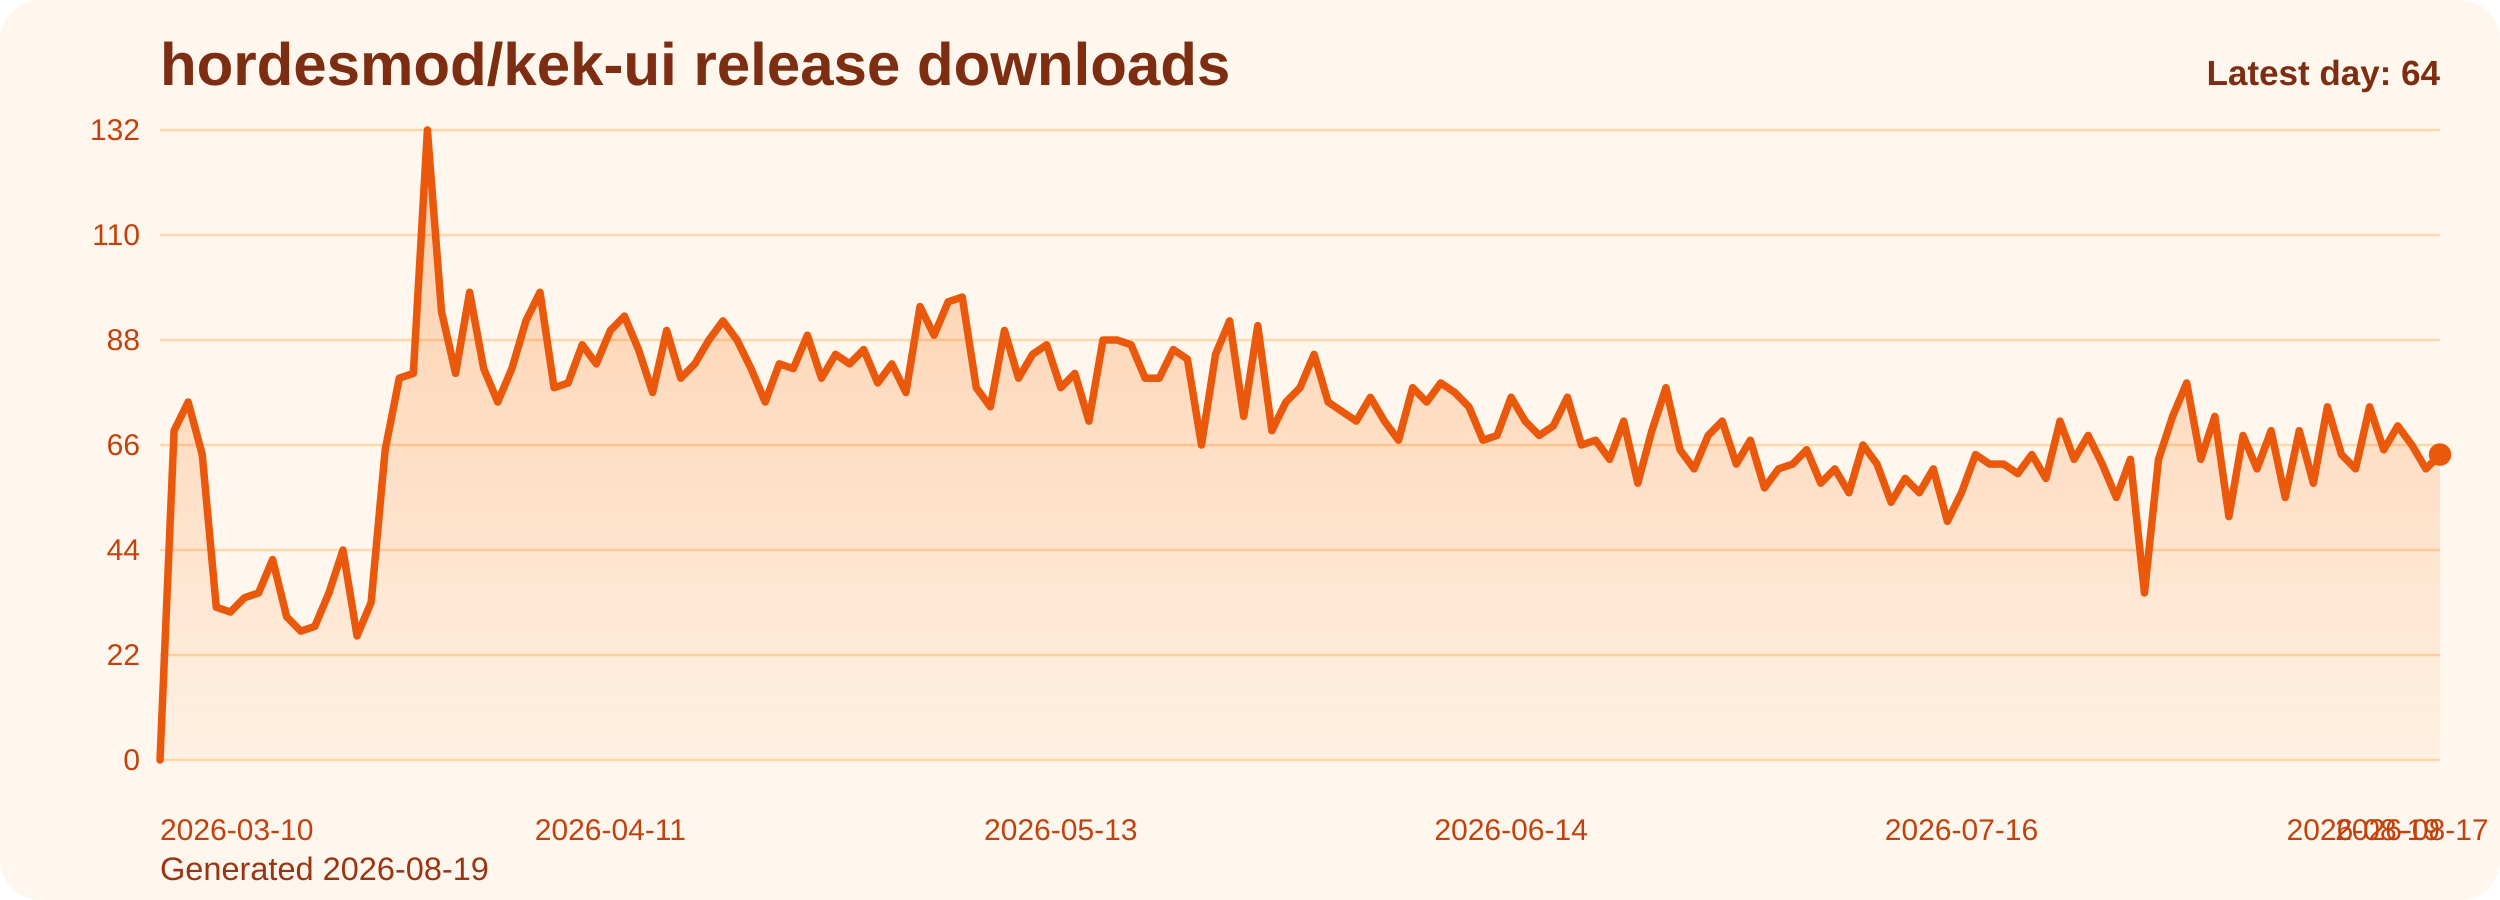
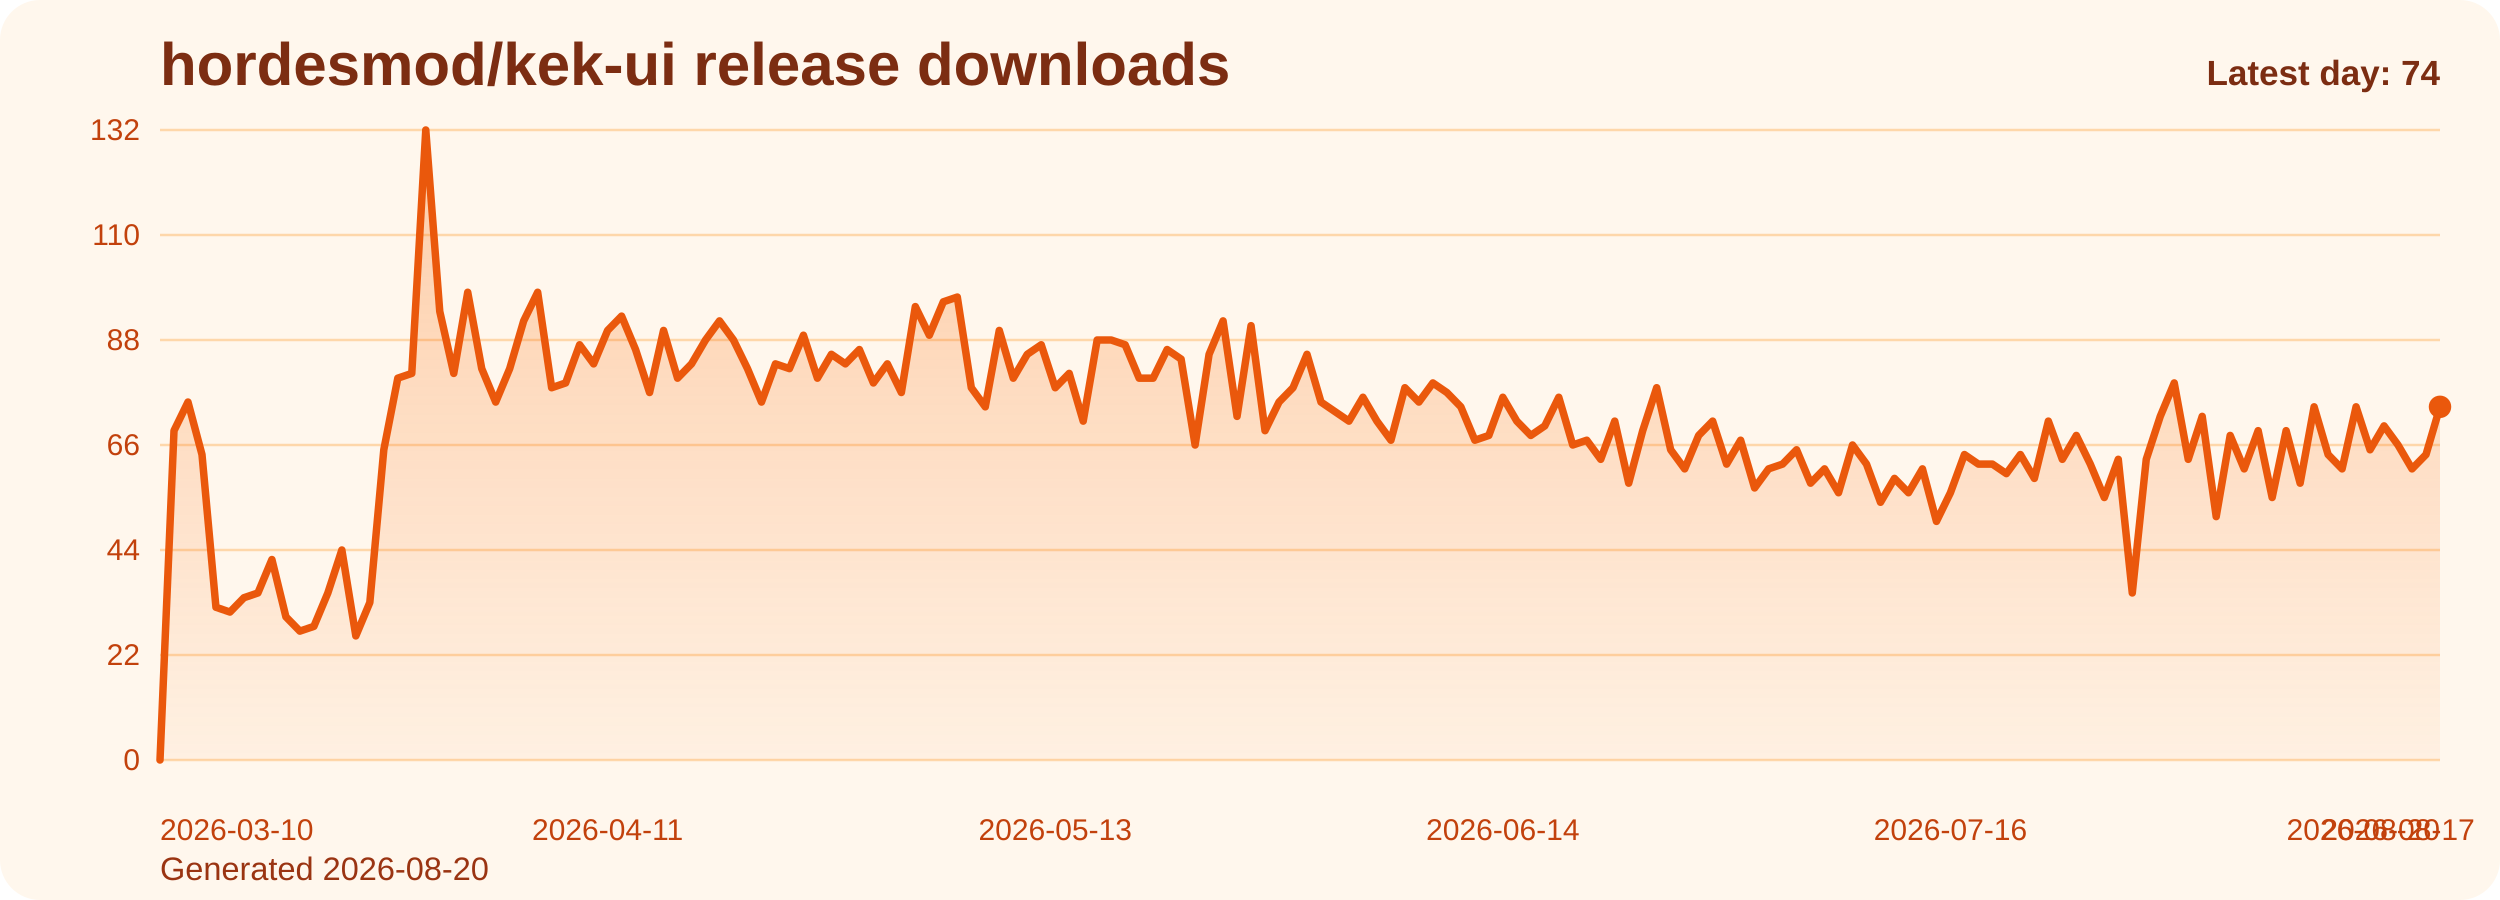
<svg xmlns="http://www.w3.org/2000/svg" viewBox="0 0 1000 360" role="img" aria-label="hordesmod/kek-ui release downloads chart">
  <defs>
    <linearGradient id="fill-daily-orange" x1="0" y1="0" x2="0" y2="1">
      <stop offset="0%" stop-color="#f97316" stop-opacity="0.32" />
      <stop offset="100%" stop-color="#f97316" stop-opacity="0.05" />
    </linearGradient>
    <style>
      .bg { fill: #fff7ed; }
      .title { font: 700 24px Arial, sans-serif; fill: #7c2d12; }
      .sub { font: 400 13px Arial, sans-serif; fill: #9a3412; }
      .grid { stroke: #fed7aa; stroke-width: 1; }
      .axis { font: 400 12px Arial, sans-serif; fill: #c2410c; }
      .line { fill: none; stroke: #ea580c; stroke-width: 3; stroke-linecap: round; stroke-linejoin: round; }
      .dot { fill: #ea580c; }
      .value { font: 600 11px Arial, sans-serif; fill: #9a3412; }
      .latest { font: 700 14px Arial, sans-serif; fill: #7c2d12; }
    </style>
  </defs>
  <rect class="bg" x="0" y="0" width="1000" height="360" rx="16" />
  <text class="title" x="64" y="34">hordesmod/kek-ui release downloads</text>
-   <text class="sub" x="64" y="352">Generated 2026-08-19</text>
+   <text class="sub" x="64" y="352">Generated 2026-08-20</text>
  <line x1="64" y1="52.00" x2="976" y2="52.00" class="grid" />
  <text x="56" y="56.00" text-anchor="end" class="axis">132</text>
  <line x1="64" y1="94.00" x2="976" y2="94.00" class="grid" />
  <text x="56" y="98.00" text-anchor="end" class="axis">110</text>
  <line x1="64" y1="136.00" x2="976" y2="136.00" class="grid" />
  <text x="56" y="140.00" text-anchor="end" class="axis">88</text>
  <line x1="64" y1="178.00" x2="976" y2="178.00" class="grid" />
  <text x="56" y="182.00" text-anchor="end" class="axis">66</text>
  <line x1="64" y1="220.00" x2="976" y2="220.00" class="grid" />
  <text x="56" y="224.00" text-anchor="end" class="axis">44</text>
  <line x1="64" y1="262.00" x2="976" y2="262.00" class="grid" />
  <text x="56" y="266.00" text-anchor="end" class="axis">22</text>
  <line x1="64" y1="304.00" x2="976" y2="304.00" class="grid" />
  <text x="56" y="308.00" text-anchor="end" class="axis">0</text>
-   <path d="M 64.00 304 L 64.00 304.00 L 69.63 172.27 L 75.26 160.82 L 80.89 181.82 L 86.52 242.91 L 92.15 244.82 L 97.78 239.09 L 103.41 237.18 L 109.04 223.82 L 114.67 246.73 L 120.30 252.45 L 125.93 250.55 L 131.56 237.18 L 137.19 220.00 L 142.81 254.36 L 148.44 241.00 L 154.07 179.91 L 159.70 151.27 L 165.33 149.36 L 170.96 52.00 L 176.59 124.55 L 182.22 149.36 L 187.85 116.91 L 193.48 147.45 L 199.11 160.82 L 204.74 147.45 L 210.37 128.36 L 216.00 116.91 L 221.63 155.09 L 227.26 153.18 L 232.89 137.91 L 238.52 145.55 L 244.15 132.18 L 249.78 126.45 L 255.41 139.82 L 261.04 157.00 L 266.67 132.18 L 272.30 151.27 L 277.93 145.55 L 283.56 136.00 L 289.19 128.36 L 294.81 136.00 L 300.44 147.45 L 306.07 160.82 L 311.70 145.55 L 317.33 147.45 L 322.96 134.09 L 328.59 151.27 L 334.22 141.73 L 339.85 145.55 L 345.48 139.82 L 351.11 153.18 L 356.74 145.55 L 362.37 157.00 L 368.00 122.64 L 373.63 134.09 L 379.26 120.73 L 384.89 118.82 L 390.52 155.09 L 396.15 162.73 L 401.78 132.18 L 407.41 151.27 L 413.04 141.73 L 418.67 137.91 L 424.30 155.09 L 429.93 149.36 L 435.56 168.45 L 441.19 136.00 L 446.81 136.00 L 452.44 137.91 L 458.07 151.27 L 463.70 151.27 L 469.33 139.82 L 474.96 143.64 L 480.59 178.00 L 486.22 141.73 L 491.85 128.36 L 497.48 166.55 L 503.11 130.27 L 508.74 172.27 L 514.37 160.82 L 520.00 155.09 L 525.63 141.73 L 531.26 160.82 L 536.89 164.64 L 542.52 168.45 L 548.15 158.91 L 553.78 168.45 L 559.41 176.09 L 565.04 155.09 L 570.67 160.82 L 576.30 153.18 L 581.93 157.00 L 587.56 162.73 L 593.19 176.09 L 598.81 174.18 L 604.44 158.91 L 610.07 168.45 L 615.70 174.18 L 621.33 170.36 L 626.96 158.91 L 632.59 178.00 L 638.22 176.09 L 643.85 183.73 L 649.48 168.45 L 655.11 193.27 L 660.74 172.27 L 666.37 155.09 L 672.00 179.91 L 677.63 187.55 L 683.26 174.18 L 688.89 168.45 L 694.52 185.64 L 700.15 176.09 L 705.78 195.18 L 711.41 187.55 L 717.04 185.64 L 722.67 179.91 L 728.30 193.27 L 733.93 187.55 L 739.56 197.09 L 745.19 178.00 L 750.81 185.64 L 756.44 200.91 L 762.07 191.36 L 767.70 197.09 L 773.33 187.55 L 778.96 208.55 L 784.59 197.09 L 790.22 181.82 L 795.85 185.64 L 801.48 185.64 L 807.11 189.45 L 812.74 181.82 L 818.37 191.36 L 824.00 168.45 L 829.63 183.73 L 835.26 174.18 L 840.89 185.64 L 846.52 199.00 L 852.15 183.73 L 857.78 237.18 L 863.41 183.73 L 869.04 166.55 L 874.67 153.18 L 880.30 183.73 L 885.93 166.55 L 891.56 206.64 L 897.19 174.18 L 902.81 187.55 L 908.44 172.27 L 914.07 199.00 L 919.70 172.27 L 925.33 193.27 L 930.96 162.73 L 936.59 181.82 L 942.22 187.55 L 947.85 162.73 L 953.48 179.91 L 959.11 170.36 L 964.74 178.00 L 970.37 187.55 L 976.00 181.82 L 976.00 304 Z" fill="url(#fill-daily-orange)" />
-   <polyline class="line" points="64.00,304.00 69.63,172.27 75.26,160.82 80.89,181.82 86.52,242.91 92.15,244.82 97.78,239.09 103.41,237.18 109.04,223.82 114.67,246.73 120.30,252.45 125.93,250.55 131.56,237.18 137.19,220.00 142.81,254.36 148.44,241.00 154.07,179.91 159.70,151.27 165.33,149.36 170.96,52.00 176.59,124.55 182.22,149.36 187.85,116.91 193.48,147.45 199.11,160.82 204.74,147.45 210.37,128.36 216.00,116.91 221.63,155.09 227.26,153.18 232.89,137.91 238.52,145.55 244.15,132.18 249.78,126.45 255.41,139.82 261.04,157.00 266.67,132.18 272.30,151.27 277.93,145.55 283.56,136.00 289.19,128.36 294.81,136.00 300.44,147.45 306.07,160.82 311.70,145.55 317.33,147.45 322.96,134.09 328.59,151.27 334.22,141.73 339.85,145.55 345.48,139.82 351.11,153.18 356.74,145.55 362.37,157.00 368.00,122.64 373.63,134.09 379.26,120.73 384.89,118.82 390.52,155.09 396.15,162.73 401.78,132.18 407.41,151.27 413.04,141.73 418.67,137.91 424.30,155.09 429.93,149.36 435.56,168.45 441.19,136.00 446.81,136.00 452.44,137.91 458.07,151.27 463.70,151.27 469.33,139.82 474.96,143.64 480.59,178.00 486.22,141.73 491.85,128.36 497.48,166.55 503.11,130.27 508.74,172.27 514.37,160.82 520.00,155.09 525.63,141.73 531.26,160.82 536.89,164.64 542.52,168.45 548.15,158.91 553.78,168.45 559.41,176.09 565.04,155.09 570.67,160.82 576.30,153.18 581.93,157.00 587.56,162.73 593.19,176.09 598.81,174.18 604.44,158.91 610.07,168.45 615.70,174.18 621.33,170.36 626.96,158.91 632.59,178.00 638.22,176.09 643.85,183.73 649.48,168.45 655.11,193.27 660.74,172.27 666.37,155.09 672.00,179.91 677.63,187.55 683.26,174.18 688.89,168.45 694.52,185.64 700.15,176.09 705.78,195.18 711.41,187.55 717.04,185.64 722.67,179.91 728.30,193.27 733.93,187.55 739.56,197.09 745.19,178.00 750.81,185.64 756.44,200.91 762.07,191.36 767.70,197.09 773.33,187.55 778.96,208.55 784.59,197.09 790.22,181.82 795.85,185.64 801.48,185.64 807.11,189.45 812.74,181.82 818.37,191.36 824.00,168.45 829.63,183.73 835.26,174.18 840.89,185.64 846.52,199.00 852.15,183.73 857.78,237.18 863.41,183.73 869.04,166.55 874.67,153.18 880.30,183.73 885.93,166.55 891.56,206.64 897.19,174.18 902.81,187.55 908.44,172.27 914.07,199.00 919.70,172.27 925.33,193.27 930.96,162.73 936.59,181.82 942.22,187.55 947.85,162.73 953.48,179.91 959.11,170.36 964.74,178.00 970.37,187.55 976.00,181.82" />
-   <circle class="dot" cx="976.00" cy="181.82" r="4.5" />
+   <path d="M 64.00 304 L 64.00 304.00 L 69.60 172.27 L 75.19 160.82 L 80.79 181.82 L 86.38 242.91 L 91.98 244.82 L 97.57 239.09 L 103.17 237.18 L 108.76 223.82 L 114.36 246.73 L 119.95 252.45 L 125.55 250.55 L 131.14 237.18 L 136.74 220.00 L 142.33 254.36 L 147.93 241.00 L 153.52 179.91 L 159.12 151.27 L 164.71 149.36 L 170.31 52.00 L 175.90 124.55 L 181.50 149.36 L 187.09 116.91 L 192.69 147.45 L 198.28 160.82 L 203.88 147.45 L 209.47 128.36 L 215.07 116.91 L 220.66 155.09 L 226.26 153.18 L 231.85 137.91 L 237.45 145.55 L 243.04 132.18 L 248.64 126.45 L 254.23 139.82 L 259.83 157.00 L 265.42 132.18 L 271.02 151.27 L 276.61 145.55 L 282.21 136.00 L 287.80 128.36 L 293.40 136.00 L 298.99 147.45 L 304.59 160.82 L 310.18 145.55 L 315.78 147.45 L 321.37 134.09 L 326.97 151.27 L 332.56 141.73 L 338.16 145.55 L 343.75 139.82 L 349.35 153.18 L 354.94 145.55 L 360.54 157.00 L 366.13 122.64 L 371.73 134.09 L 377.33 120.73 L 382.92 118.82 L 388.52 155.09 L 394.11 162.73 L 399.71 132.18 L 405.30 151.27 L 410.90 141.73 L 416.49 137.91 L 422.09 155.09 L 427.68 149.36 L 433.28 168.45 L 438.87 136.00 L 444.47 136.00 L 450.06 137.91 L 455.66 151.27 L 461.25 151.27 L 466.85 139.82 L 472.44 143.64 L 478.04 178.00 L 483.63 141.73 L 489.23 128.36 L 494.82 166.55 L 500.42 130.27 L 506.01 172.27 L 511.61 160.82 L 517.20 155.09 L 522.80 141.73 L 528.39 160.82 L 533.99 164.64 L 539.58 168.45 L 545.18 158.91 L 550.77 168.45 L 556.37 176.09 L 561.96 155.09 L 567.56 160.82 L 573.15 153.18 L 578.75 157.00 L 584.34 162.73 L 589.94 176.09 L 595.53 174.18 L 601.13 158.91 L 606.72 168.45 L 612.32 174.18 L 617.91 170.36 L 623.51 158.91 L 629.10 178.00 L 634.70 176.09 L 640.29 183.73 L 645.89 168.45 L 651.48 193.27 L 657.08 172.27 L 662.67 155.09 L 668.27 179.91 L 673.87 187.55 L 679.46 174.18 L 685.06 168.45 L 690.65 185.64 L 696.25 176.09 L 701.84 195.18 L 707.44 187.55 L 713.03 185.64 L 718.63 179.91 L 724.22 193.27 L 729.82 187.55 L 735.41 197.09 L 741.01 178.00 L 746.60 185.64 L 752.20 200.91 L 757.79 191.36 L 763.39 197.09 L 768.98 187.55 L 774.58 208.55 L 780.17 197.09 L 785.77 181.82 L 791.36 185.64 L 796.96 185.64 L 802.55 189.45 L 808.15 181.82 L 813.74 191.36 L 819.34 168.45 L 824.93 183.73 L 830.53 174.18 L 836.12 185.64 L 841.72 199.00 L 847.31 183.73 L 852.91 237.18 L 858.50 183.73 L 864.10 166.55 L 869.69 153.18 L 875.29 183.73 L 880.88 166.55 L 886.48 206.64 L 892.07 174.18 L 897.67 187.55 L 903.26 172.27 L 908.86 199.00 L 914.45 172.27 L 920.05 193.27 L 925.64 162.73 L 931.24 181.82 L 936.83 187.55 L 942.43 162.73 L 948.02 179.91 L 953.62 170.36 L 959.21 178.00 L 964.81 187.55 L 970.40 181.82 L 976.00 162.73 L 976.00 304 Z" fill="url(#fill-daily-orange)" />
+   <polyline class="line" points="64.00,304.00 69.60,172.27 75.19,160.82 80.79,181.82 86.38,242.91 91.98,244.82 97.57,239.09 103.17,237.18 108.76,223.82 114.36,246.73 119.95,252.45 125.55,250.55 131.14,237.18 136.74,220.00 142.33,254.36 147.93,241.00 153.52,179.91 159.12,151.27 164.71,149.36 170.31,52.00 175.90,124.55 181.50,149.36 187.09,116.91 192.69,147.45 198.28,160.82 203.88,147.45 209.47,128.36 215.07,116.91 220.66,155.09 226.26,153.18 231.85,137.91 237.45,145.55 243.04,132.18 248.64,126.45 254.23,139.82 259.83,157.00 265.42,132.18 271.02,151.27 276.61,145.55 282.21,136.00 287.80,128.36 293.40,136.00 298.99,147.45 304.59,160.82 310.18,145.55 315.78,147.45 321.37,134.09 326.97,151.27 332.56,141.73 338.16,145.55 343.75,139.82 349.35,153.18 354.94,145.55 360.54,157.00 366.13,122.64 371.73,134.09 377.33,120.73 382.92,118.82 388.52,155.09 394.11,162.73 399.71,132.18 405.30,151.27 410.90,141.73 416.49,137.91 422.09,155.09 427.68,149.36 433.28,168.45 438.87,136.00 444.47,136.00 450.06,137.91 455.66,151.27 461.25,151.27 466.85,139.82 472.44,143.64 478.04,178.00 483.63,141.73 489.23,128.36 494.82,166.55 500.42,130.27 506.01,172.27 511.61,160.82 517.20,155.09 522.80,141.73 528.39,160.82 533.99,164.64 539.58,168.45 545.18,158.91 550.77,168.45 556.37,176.09 561.96,155.09 567.56,160.82 573.15,153.18 578.75,157.00 584.34,162.73 589.94,176.09 595.53,174.18 601.13,158.91 606.72,168.45 612.32,174.18 617.91,170.36 623.51,158.91 629.10,178.00 634.70,176.09 640.29,183.73 645.89,168.45 651.48,193.27 657.08,172.27 662.67,155.09 668.27,179.91 673.87,187.55 679.46,174.18 685.06,168.45 690.65,185.64 696.25,176.09 701.84,195.18 707.44,187.55 713.03,185.64 718.63,179.91 724.22,193.27 729.82,187.55 735.41,197.09 741.01,178.00 746.60,185.64 752.20,200.91 757.79,191.36 763.39,197.09 768.98,187.55 774.58,208.55 780.17,197.09 785.77,181.82 791.36,185.64 796.96,185.64 802.55,189.45 808.15,181.82 813.74,191.36 819.34,168.45 824.93,183.73 830.53,174.18 836.12,185.64 841.72,199.00 847.31,183.73 852.91,237.18 858.50,183.73 864.10,166.55 869.69,153.18 875.29,183.73 880.88,166.55 886.48,206.64 892.07,174.18 897.67,187.55 903.26,172.27 908.86,199.00 914.45,172.27 920.05,193.27 925.64,162.73 931.24,181.82 936.83,187.55 942.43,162.73 948.02,179.91 953.62,170.36 959.21,178.00 964.81,187.55 970.40,181.82 976.00,162.73" />
+   <circle class="dot" cx="976.00" cy="162.73" r="4.5" />
  <text class="axis" x="64.00" y="336" text-anchor="start">2026-03-10</text>
-   <text class="axis" x="244.15" y="336" text-anchor="middle">2026-04-11</text>
-   <text class="axis" x="424.30" y="336" text-anchor="middle">2026-05-13</text>
-   <text class="axis" x="604.44" y="336" text-anchor="middle">2026-06-14</text>
-   <text class="axis" x="784.59" y="336" text-anchor="middle">2026-07-16</text>
-   <text class="axis" x="964.74" y="336" text-anchor="middle">2026-08-17</text>
-   <text class="axis" x="976.00" y="336" text-anchor="end">2026-08-19</text>
-   <text class="latest" x="976" y="34" text-anchor="end">Latest day: 64</text>
+   <text class="axis" x="243.04" y="336" text-anchor="middle">2026-04-11</text>
+   <text class="axis" x="422.09" y="336" text-anchor="middle">2026-05-13</text>
+   <text class="axis" x="601.13" y="336" text-anchor="middle">2026-06-14</text>
+   <text class="axis" x="780.17" y="336" text-anchor="middle">2026-07-16</text>
+   <text class="axis" x="959.21" y="336" text-anchor="middle">2026-08-17</text>
+   <text class="axis" x="976.00" y="336" text-anchor="end">2026-08-20</text>
+   <text class="latest" x="976" y="34" text-anchor="end">Latest day: 74</text>
</svg>
